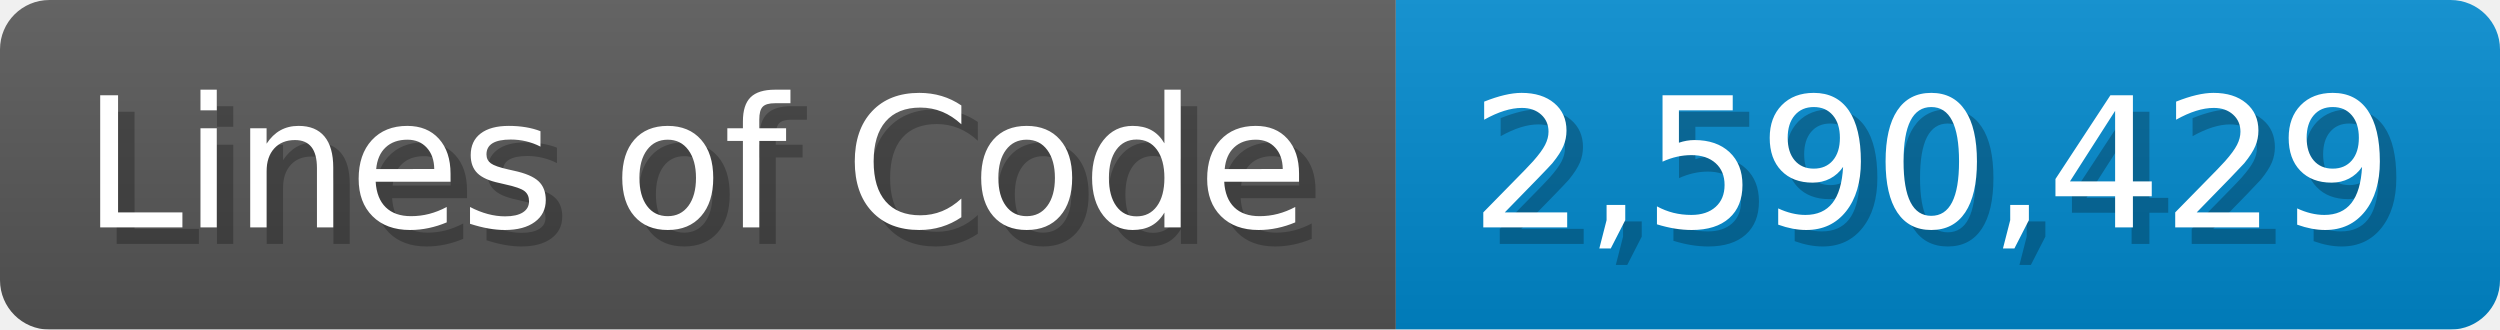
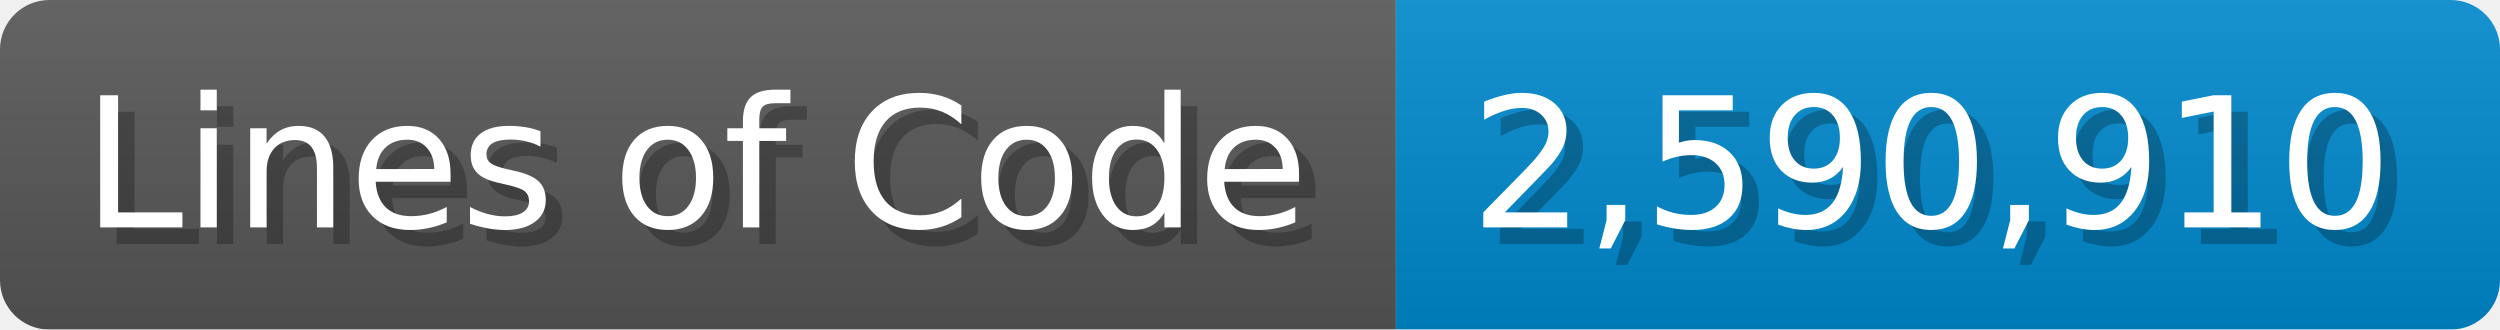
<svg xmlns="http://www.w3.org/2000/svg" width="151.7" height="20" viewBox="0 0 1517 200">
  <linearGradient id="a" x2="0" y2="100%">
    <stop offset="0" stop-opacity=".1" stop-color="#EEE" />
    <stop offset="1" stop-opacity=".1" />
  </linearGradient>
  <mask id="m">
    <rect width="1517" height="200" rx="30" fill="#FFF" />
  </mask>
  <g mask="url(#m)">
    <rect width="847" height="200" fill="#555" />
    <rect width="670" height="200" fill="#08C" x="847" />
    <rect width="1517" height="200" fill="url(#a)" />
  </g>
  <g fill="#fff" text-anchor="start" font-family="Verdana,DejaVu Sans,sans-serif" font-size="110">
    <text x="60" y="148" textLength="747" fill="#000" opacity="0.25">Lines of Code</text>
    <text x="50" y="138" textLength="747">Lines of Code</text>
-     <text x="902" y="148" textLength="570" fill="#000" opacity="0.25">2,590,429</text>
-     <text x="892" y="138" textLength="570">2,590,429</text>
+     <text x="902" y="148" textLength="570" fill="#000" opacity="0.25">2,590,910</text>
+     <text x="892" y="138" textLength="570">2,590,910</text>
  </g>
</svg>
